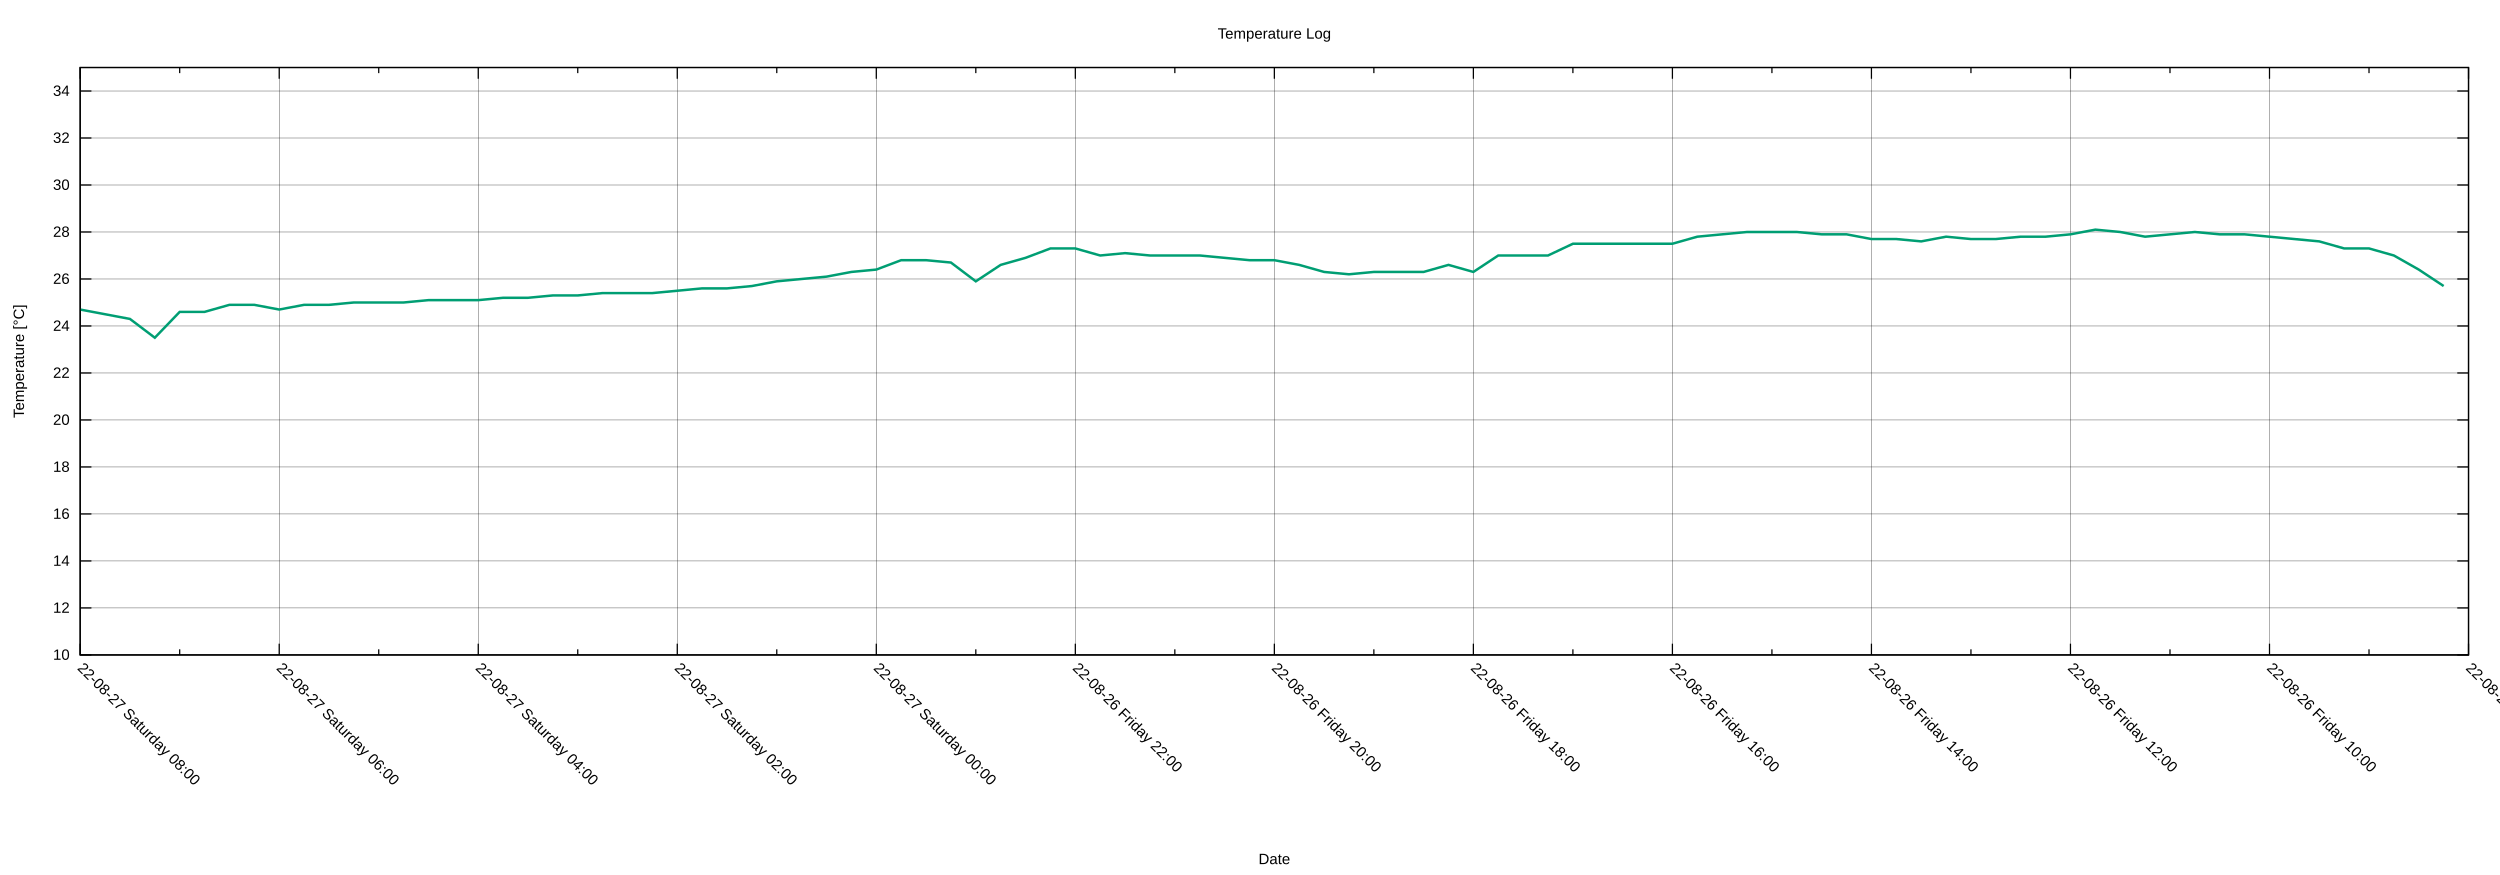
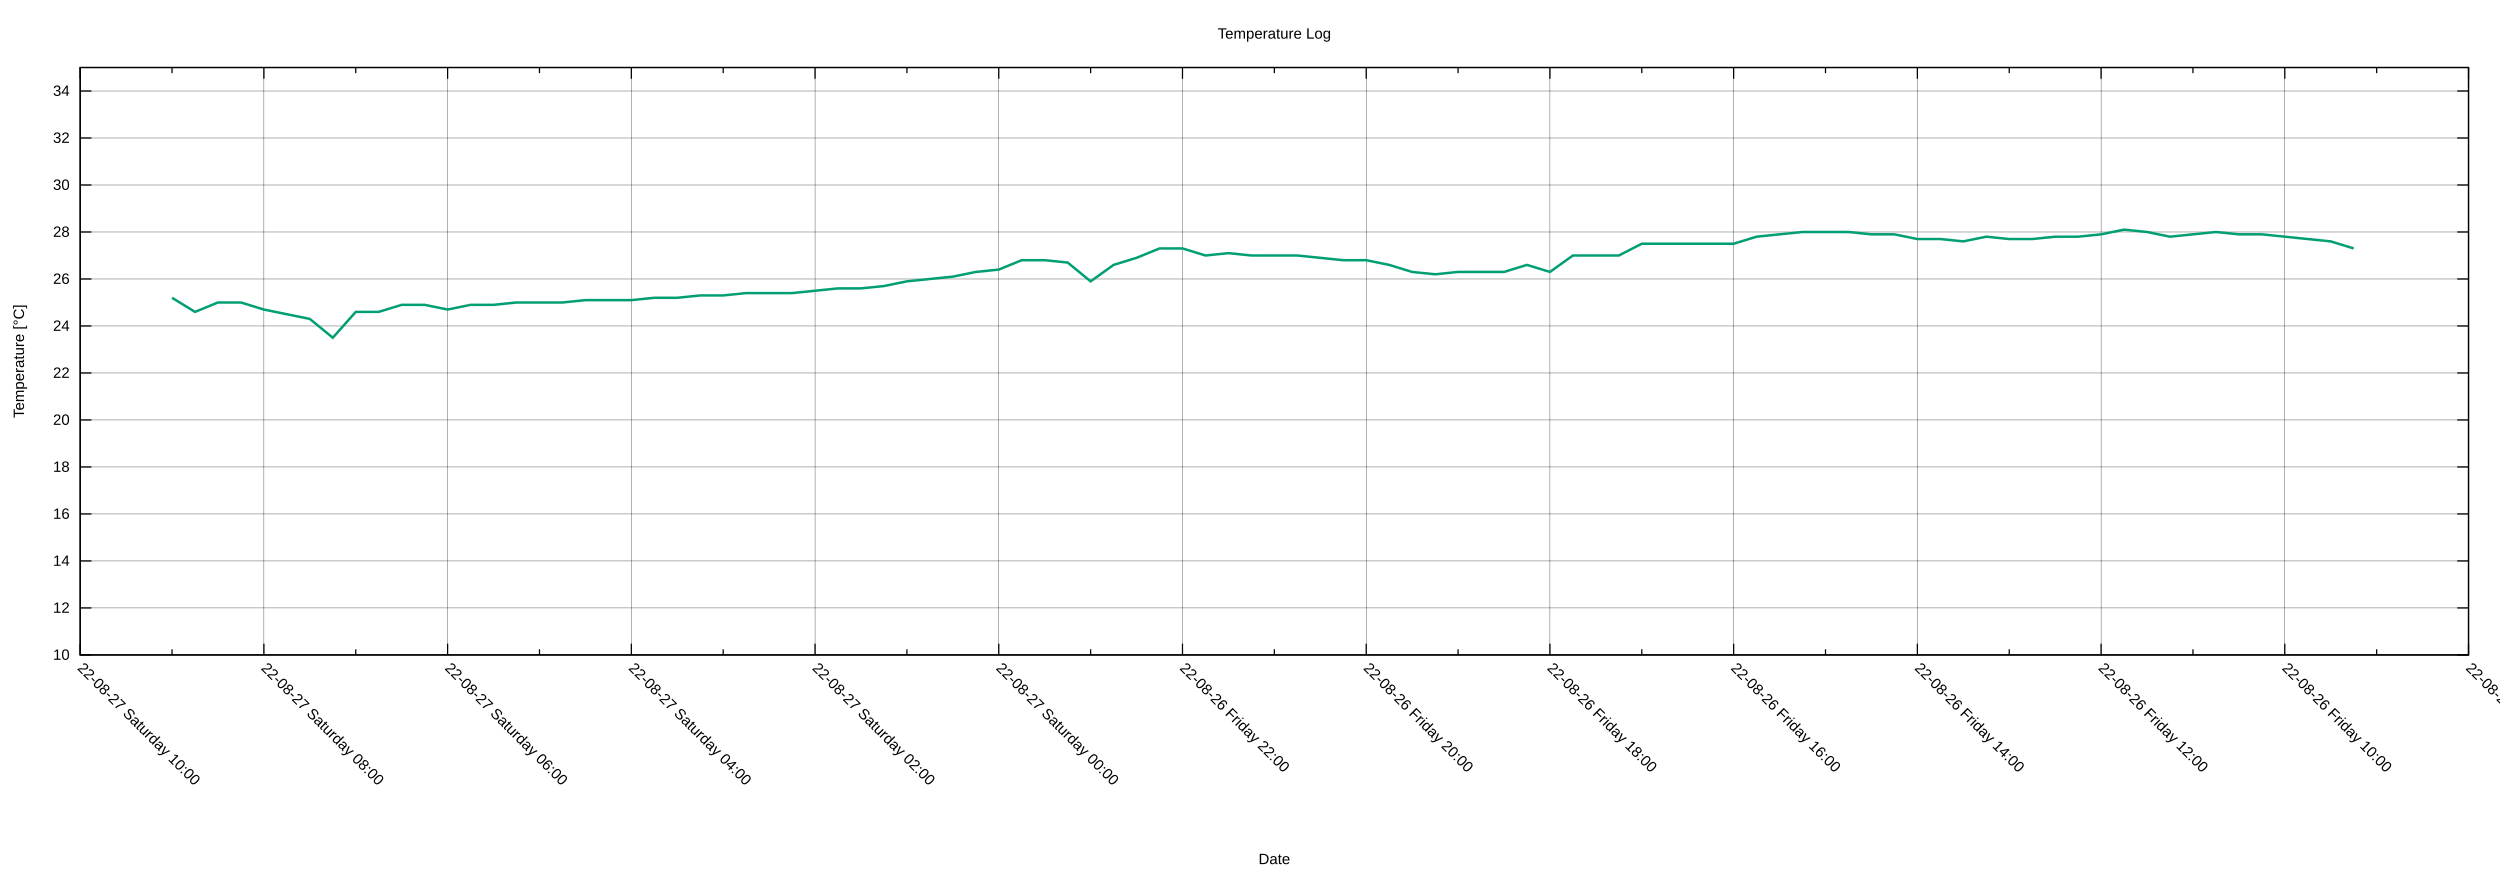
<svg xmlns="http://www.w3.org/2000/svg" xmlns:xlink="http://www.w3.org/1999/xlink" width="2000" height="700" viewBox="0 0 2000 700">
  <g id="gnuplot_canvas">
    <rect x="0" y="0" width="2000" height="700" fill="none" />
    <defs>
      <circle id="gpDot" r="0.5" stroke-width="0.5" stroke="currentColor" />
      <path id="gpPt0" stroke-width="0.222" stroke="currentColor" d="M-1,0 h2 M0,-1 v2" />
      <path id="gpPt1" stroke-width="0.222" stroke="currentColor" d="M-1,-1 L1,1 M1,-1 L-1,1" />
      <path id="gpPt2" stroke-width="0.222" stroke="currentColor" d="M-1,0 L1,0 M0,-1 L0,1 M-1,-1 L1,1 M-1,1 L1,-1" />
      <rect id="gpPt3" stroke-width="0.222" stroke="currentColor" x="-1" y="-1" width="2" height="2" />
      <rect id="gpPt4" stroke-width="0.222" stroke="currentColor" fill="currentColor" x="-1" y="-1" width="2" height="2" />
      <circle id="gpPt5" stroke-width="0.222" stroke="currentColor" cx="0" cy="0" r="1" />
      <use xlink:href="#gpPt5" id="gpPt6" fill="currentColor" stroke="none" />
      <path id="gpPt7" stroke-width="0.222" stroke="currentColor" d="M0,-1.33 L-1.33,0.67 L1.33,0.67 z" />
      <use xlink:href="#gpPt7" id="gpPt8" fill="currentColor" stroke="none" />
      <use xlink:href="#gpPt7" id="gpPt9" stroke="currentColor" transform="rotate(180)" />
      <use xlink:href="#gpPt9" id="gpPt10" fill="currentColor" stroke="none" />
      <use xlink:href="#gpPt3" id="gpPt11" stroke="currentColor" transform="rotate(45)" />
      <use xlink:href="#gpPt11" id="gpPt12" fill="currentColor" stroke="none" />
      <path id="gpPt13" stroke-width="0.222" stroke="currentColor" d="M0,1.330 L1.265,0.411 L0.782,-1.067 L-0.782,-1.076 L-1.265,0.411 z" />
      <use xlink:href="#gpPt13" id="gpPt14" fill="currentColor" stroke="none" />
      <filter id="textbox" filterUnits="objectBoundingBox" x="0" y="0" height="1" width="1">
        <feFlood flood-color="white" flood-opacity="1" result="bgnd" />
        <feComposite in="SourceGraphic" in2="bgnd" operator="atop" />
      </filter>
      <filter id="greybox" filterUnits="objectBoundingBox" x="0" y="0" height="1" width="1">
        <feFlood flood-color="lightgrey" flood-opacity="1" result="grey" />
        <feComposite in="SourceGraphic" in2="grey" operator="atop" />
      </filter>
    </defs>
    <g fill="none" color="white" stroke="currentColor" stroke-width="1.00" stroke-linecap="butt" stroke-linejoin="miter">
</g>
    <g fill="none" color="black" stroke="currentColor" stroke-width="1.00" stroke-linecap="butt" stroke-linejoin="miter">
</g>
    <g fill="none" color="black" stroke="black" stroke-width="0.25" stroke-linecap="butt" stroke-linejoin="miter">
</g>
    <g fill="none" color="black" stroke="currentColor" stroke-width="0.25" stroke-linecap="butt" stroke-linejoin="miter">
      <path stroke="black" class="gridline" d="M64.14,523.95 L1974.82,523.95  " />
    </g>
    <g fill="none" color="black" stroke="black" stroke-width="1.00" stroke-linecap="butt" stroke-linejoin="miter">
</g>
    <g fill="none" color="black" stroke="currentColor" stroke-width="1.00" stroke-linecap="butt" stroke-linejoin="miter">
      <path stroke="black" d="M64.14,523.95 L73.14,523.95 M1974.82,523.95 L1965.82,523.95  " />
      <g transform="translate(55.75,527.85)" stroke="none" fill="black" font-family="Arial" font-size="12.00" text-anchor="end">
        <text>
          <tspan font-family="Arial"> 10</tspan>
        </text>
      </g>
    </g>
    <g fill="none" color="black" stroke="currentColor" stroke-width="1.00" stroke-linecap="butt" stroke-linejoin="miter">
</g>
    <g fill="none" color="black" stroke="black" stroke-width="0.25" stroke-linecap="butt" stroke-linejoin="miter">
</g>
    <g fill="none" color="black" stroke="currentColor" stroke-width="0.25" stroke-linecap="butt" stroke-linejoin="miter">
      <path stroke="black" class="gridline" d="M64.14,486.35 L1974.82,486.35  " />
    </g>
    <g fill="none" color="black" stroke="black" stroke-width="1.00" stroke-linecap="butt" stroke-linejoin="miter">
</g>
    <g fill="none" color="black" stroke="currentColor" stroke-width="1.00" stroke-linecap="butt" stroke-linejoin="miter">
      <path stroke="black" d="M64.14,486.35 L73.14,486.35 M1974.82,486.35 L1965.82,486.35  " />
      <g transform="translate(55.75,490.25)" stroke="none" fill="black" font-family="Arial" font-size="12.00" text-anchor="end">
        <text>
          <tspan font-family="Arial"> 12</tspan>
        </text>
      </g>
    </g>
    <g fill="none" color="black" stroke="currentColor" stroke-width="1.00" stroke-linecap="butt" stroke-linejoin="miter">
</g>
    <g fill="none" color="black" stroke="black" stroke-width="0.25" stroke-linecap="butt" stroke-linejoin="miter">
</g>
    <g fill="none" color="black" stroke="currentColor" stroke-width="0.25" stroke-linecap="butt" stroke-linejoin="miter">
      <path stroke="black" class="gridline" d="M64.14,448.76 L1974.82,448.76  " />
    </g>
    <g fill="none" color="black" stroke="black" stroke-width="1.00" stroke-linecap="butt" stroke-linejoin="miter">
</g>
    <g fill="none" color="black" stroke="currentColor" stroke-width="1.00" stroke-linecap="butt" stroke-linejoin="miter">
      <path stroke="black" d="M64.14,448.76 L73.14,448.76 M1974.82,448.76 L1965.82,448.76  " />
      <g transform="translate(55.75,452.66)" stroke="none" fill="black" font-family="Arial" font-size="12.00" text-anchor="end">
        <text>
          <tspan font-family="Arial"> 14</tspan>
        </text>
      </g>
    </g>
    <g fill="none" color="black" stroke="currentColor" stroke-width="1.00" stroke-linecap="butt" stroke-linejoin="miter">
</g>
    <g fill="none" color="black" stroke="black" stroke-width="0.25" stroke-linecap="butt" stroke-linejoin="miter">
</g>
    <g fill="none" color="black" stroke="currentColor" stroke-width="0.25" stroke-linecap="butt" stroke-linejoin="miter">
      <path stroke="black" class="gridline" d="M64.14,411.16 L1974.82,411.16  " />
    </g>
    <g fill="none" color="black" stroke="black" stroke-width="1.00" stroke-linecap="butt" stroke-linejoin="miter">
</g>
    <g fill="none" color="black" stroke="currentColor" stroke-width="1.00" stroke-linecap="butt" stroke-linejoin="miter">
      <path stroke="black" d="M64.14,411.16 L73.14,411.16 M1974.82,411.16 L1965.82,411.16  " />
      <g transform="translate(55.75,415.06)" stroke="none" fill="black" font-family="Arial" font-size="12.00" text-anchor="end">
        <text>
          <tspan font-family="Arial"> 16</tspan>
        </text>
      </g>
    </g>
    <g fill="none" color="black" stroke="currentColor" stroke-width="1.00" stroke-linecap="butt" stroke-linejoin="miter">
</g>
    <g fill="none" color="black" stroke="black" stroke-width="0.25" stroke-linecap="butt" stroke-linejoin="miter">
</g>
    <g fill="none" color="black" stroke="currentColor" stroke-width="0.25" stroke-linecap="butt" stroke-linejoin="miter">
      <path stroke="black" class="gridline" d="M64.14,373.57 L1974.82,373.57  " />
    </g>
    <g fill="none" color="black" stroke="black" stroke-width="1.00" stroke-linecap="butt" stroke-linejoin="miter">
</g>
    <g fill="none" color="black" stroke="currentColor" stroke-width="1.00" stroke-linecap="butt" stroke-linejoin="miter">
      <path stroke="black" d="M64.14,373.57 L73.14,373.57 M1974.82,373.57 L1965.82,373.57  " />
      <g transform="translate(55.75,377.47)" stroke="none" fill="black" font-family="Arial" font-size="12.00" text-anchor="end">
        <text>
          <tspan font-family="Arial"> 18</tspan>
        </text>
      </g>
    </g>
    <g fill="none" color="black" stroke="currentColor" stroke-width="1.00" stroke-linecap="butt" stroke-linejoin="miter">
</g>
    <g fill="none" color="black" stroke="black" stroke-width="0.25" stroke-linecap="butt" stroke-linejoin="miter">
</g>
    <g fill="none" color="black" stroke="currentColor" stroke-width="0.25" stroke-linecap="butt" stroke-linejoin="miter">
      <path stroke="black" class="gridline" d="M64.14,335.97 L1974.82,335.97  " />
    </g>
    <g fill="none" color="black" stroke="black" stroke-width="1.00" stroke-linecap="butt" stroke-linejoin="miter">
</g>
    <g fill="none" color="black" stroke="currentColor" stroke-width="1.00" stroke-linecap="butt" stroke-linejoin="miter">
      <path stroke="black" d="M64.14,335.97 L73.14,335.97 M1974.82,335.97 L1965.82,335.97  " />
      <g transform="translate(55.75,339.87)" stroke="none" fill="black" font-family="Arial" font-size="12.00" text-anchor="end">
        <text>
          <tspan font-family="Arial"> 20</tspan>
        </text>
      </g>
    </g>
    <g fill="none" color="black" stroke="currentColor" stroke-width="1.00" stroke-linecap="butt" stroke-linejoin="miter">
</g>
    <g fill="none" color="black" stroke="black" stroke-width="0.25" stroke-linecap="butt" stroke-linejoin="miter">
</g>
    <g fill="none" color="black" stroke="currentColor" stroke-width="0.25" stroke-linecap="butt" stroke-linejoin="miter">
      <path stroke="black" class="gridline" d="M64.14,298.38 L1974.82,298.38  " />
    </g>
    <g fill="none" color="black" stroke="black" stroke-width="1.00" stroke-linecap="butt" stroke-linejoin="miter">
</g>
    <g fill="none" color="black" stroke="currentColor" stroke-width="1.00" stroke-linecap="butt" stroke-linejoin="miter">
      <path stroke="black" d="M64.14,298.38 L73.14,298.38 M1974.82,298.38 L1965.82,298.38  " />
      <g transform="translate(55.75,302.28)" stroke="none" fill="black" font-family="Arial" font-size="12.00" text-anchor="end">
        <text>
          <tspan font-family="Arial"> 22</tspan>
        </text>
      </g>
    </g>
    <g fill="none" color="black" stroke="currentColor" stroke-width="1.00" stroke-linecap="butt" stroke-linejoin="miter">
</g>
    <g fill="none" color="black" stroke="black" stroke-width="0.25" stroke-linecap="butt" stroke-linejoin="miter">
</g>
    <g fill="none" color="black" stroke="currentColor" stroke-width="0.25" stroke-linecap="butt" stroke-linejoin="miter">
      <path stroke="black" class="gridline" d="M64.14,260.78 L1974.82,260.78  " />
    </g>
    <g fill="none" color="black" stroke="black" stroke-width="1.00" stroke-linecap="butt" stroke-linejoin="miter">
</g>
    <g fill="none" color="black" stroke="currentColor" stroke-width="1.00" stroke-linecap="butt" stroke-linejoin="miter">
      <path stroke="black" d="M64.14,260.78 L73.14,260.78 M1974.82,260.78 L1965.82,260.78  " />
      <g transform="translate(55.75,264.68)" stroke="none" fill="black" font-family="Arial" font-size="12.00" text-anchor="end">
        <text>
          <tspan font-family="Arial"> 24</tspan>
        </text>
      </g>
    </g>
    <g fill="none" color="black" stroke="currentColor" stroke-width="1.00" stroke-linecap="butt" stroke-linejoin="miter">
</g>
    <g fill="none" color="black" stroke="black" stroke-width="0.25" stroke-linecap="butt" stroke-linejoin="miter">
</g>
    <g fill="none" color="black" stroke="currentColor" stroke-width="0.25" stroke-linecap="butt" stroke-linejoin="miter">
      <path stroke="black" class="gridline" d="M64.14,223.19 L1974.82,223.19  " />
    </g>
    <g fill="none" color="black" stroke="black" stroke-width="1.00" stroke-linecap="butt" stroke-linejoin="miter">
</g>
    <g fill="none" color="black" stroke="currentColor" stroke-width="1.00" stroke-linecap="butt" stroke-linejoin="miter">
      <path stroke="black" d="M64.14,223.19 L73.14,223.19 M1974.82,223.19 L1965.82,223.19  " />
      <g transform="translate(55.75,227.09)" stroke="none" fill="black" font-family="Arial" font-size="12.00" text-anchor="end">
        <text>
          <tspan font-family="Arial"> 26</tspan>
        </text>
      </g>
    </g>
    <g fill="none" color="black" stroke="currentColor" stroke-width="1.00" stroke-linecap="butt" stroke-linejoin="miter">
</g>
    <g fill="none" color="black" stroke="black" stroke-width="0.25" stroke-linecap="butt" stroke-linejoin="miter">
</g>
    <g fill="none" color="black" stroke="currentColor" stroke-width="0.25" stroke-linecap="butt" stroke-linejoin="miter">
      <path stroke="black" class="gridline" d="M64.14,185.59 L1974.82,185.59  " />
    </g>
    <g fill="none" color="black" stroke="black" stroke-width="1.00" stroke-linecap="butt" stroke-linejoin="miter">
</g>
    <g fill="none" color="black" stroke="currentColor" stroke-width="1.00" stroke-linecap="butt" stroke-linejoin="miter">
      <path stroke="black" d="M64.14,185.59 L73.14,185.59 M1974.82,185.59 L1965.82,185.59  " />
      <g transform="translate(55.75,189.49)" stroke="none" fill="black" font-family="Arial" font-size="12.00" text-anchor="end">
        <text>
          <tspan font-family="Arial"> 28</tspan>
        </text>
      </g>
    </g>
    <g fill="none" color="black" stroke="currentColor" stroke-width="1.00" stroke-linecap="butt" stroke-linejoin="miter">
</g>
    <g fill="none" color="black" stroke="black" stroke-width="0.25" stroke-linecap="butt" stroke-linejoin="miter">
</g>
    <g fill="none" color="black" stroke="currentColor" stroke-width="0.25" stroke-linecap="butt" stroke-linejoin="miter">
      <path stroke="black" class="gridline" d="M64.14,148.00 L1974.82,148.00  " />
    </g>
    <g fill="none" color="black" stroke="black" stroke-width="1.00" stroke-linecap="butt" stroke-linejoin="miter">
</g>
    <g fill="none" color="black" stroke="currentColor" stroke-width="1.00" stroke-linecap="butt" stroke-linejoin="miter">
      <path stroke="black" d="M64.14,148.00 L73.14,148.00 M1974.82,148.00 L1965.82,148.00  " />
      <g transform="translate(55.75,151.90)" stroke="none" fill="black" font-family="Arial" font-size="12.00" text-anchor="end">
        <text>
          <tspan font-family="Arial"> 30</tspan>
        </text>
      </g>
    </g>
    <g fill="none" color="black" stroke="currentColor" stroke-width="1.00" stroke-linecap="butt" stroke-linejoin="miter">
</g>
    <g fill="none" color="black" stroke="black" stroke-width="0.25" stroke-linecap="butt" stroke-linejoin="miter">
</g>
    <g fill="none" color="black" stroke="currentColor" stroke-width="0.25" stroke-linecap="butt" stroke-linejoin="miter">
      <path stroke="black" class="gridline" d="M64.14,110.40 L1974.82,110.40  " />
    </g>
    <g fill="none" color="black" stroke="black" stroke-width="1.00" stroke-linecap="butt" stroke-linejoin="miter">
</g>
    <g fill="none" color="black" stroke="currentColor" stroke-width="1.00" stroke-linecap="butt" stroke-linejoin="miter">
      <path stroke="black" d="M64.14,110.40 L73.14,110.40 M1974.82,110.40 L1965.82,110.40  " />
      <g transform="translate(55.75,114.30)" stroke="none" fill="black" font-family="Arial" font-size="12.00" text-anchor="end">
        <text>
          <tspan font-family="Arial"> 32</tspan>
        </text>
      </g>
    </g>
    <g fill="none" color="black" stroke="currentColor" stroke-width="1.00" stroke-linecap="butt" stroke-linejoin="miter">
</g>
    <g fill="none" color="black" stroke="black" stroke-width="0.25" stroke-linecap="butt" stroke-linejoin="miter">
</g>
    <g fill="none" color="black" stroke="currentColor" stroke-width="0.25" stroke-linecap="butt" stroke-linejoin="miter">
      <path stroke="black" class="gridline" d="M64.14,72.81 L1974.82,72.81  " />
    </g>
    <g fill="none" color="black" stroke="black" stroke-width="1.00" stroke-linecap="butt" stroke-linejoin="miter">
</g>
    <g fill="none" color="black" stroke="currentColor" stroke-width="1.00" stroke-linecap="butt" stroke-linejoin="miter">
      <path stroke="black" d="M64.14,72.81 L73.14,72.81 M1974.82,72.81 L1965.82,72.81  " />
      <g transform="translate(55.75,76.71)" stroke="none" fill="black" font-family="Arial" font-size="12.00" text-anchor="end">
        <text>
          <tspan font-family="Arial"> 34</tspan>
        </text>
      </g>
    </g>
    <g fill="none" color="black" stroke="currentColor" stroke-width="1.00" stroke-linecap="butt" stroke-linejoin="miter">
</g>
    <g fill="none" color="black" stroke="black" stroke-width="0.25" stroke-linecap="butt" stroke-linejoin="miter">
</g>
    <g fill="none" color="black" stroke="currentColor" stroke-width="0.25" stroke-linecap="butt" stroke-linejoin="miter">
      <path stroke="black" class="gridline" d="M1974.82,523.95 L1974.82,54.01  " />
    </g>
    <g fill="none" color="black" stroke="black" stroke-width="1.00" stroke-linecap="butt" stroke-linejoin="miter">
</g>
    <g fill="none" color="black" stroke="currentColor" stroke-width="1.00" stroke-linecap="butt" stroke-linejoin="miter">
      <path stroke="black" d="M1974.82,523.95 L1974.82,514.95 M1974.82,54.01 L1974.82,63.01  " />
      <g transform="translate(1972.06,535.10) rotate(45)" stroke="none" fill="black" font-family="Arial" font-size="12.00" text-anchor="start">
        <text>
          <tspan font-family="Arial">22-08-26 Friday 08:00</tspan>
        </text>
      </g>
    </g>
    <g fill="none" color="black" stroke="currentColor" stroke-width="1.00" stroke-linecap="butt" stroke-linejoin="miter">
-       <path stroke="black" d="M1895.21,523.95 L1895.21,519.45 M1895.21,54.01 L1895.21,58.51  " />
-     </g>
-     <g fill="none" color="black" stroke="black" stroke-width="0.25" stroke-linecap="butt" stroke-linejoin="miter">
- </g>
-     <g fill="none" color="black" stroke="currentColor" stroke-width="0.25" stroke-linecap="butt" stroke-linejoin="miter">
-       <path stroke="black" class="gridline" d="M1815.60,523.95 L1815.60,54.01  " />
-     </g>
-     <g fill="none" color="black" stroke="black" stroke-width="1.00" stroke-linecap="butt" stroke-linejoin="miter">
- </g>
-     <g fill="none" color="black" stroke="currentColor" stroke-width="1.00" stroke-linecap="butt" stroke-linejoin="miter">
-       <path stroke="black" d="M1815.60,523.95 L1815.60,514.95 M1815.60,54.01 L1815.60,63.01  " />
-       <g transform="translate(1812.84,535.10) rotate(45)" stroke="none" fill="black" font-family="Arial" font-size="12.00" text-anchor="start">
+       <path stroke="black" d="M1901.33,523.95 L1901.33,519.45 M1901.33,54.01 L1901.33,58.51  " />
+     </g>
+     <g fill="none" color="black" stroke="black" stroke-width="0.25" stroke-linecap="butt" stroke-linejoin="miter">
+ </g>
+     <g fill="none" color="black" stroke="currentColor" stroke-width="0.25" stroke-linecap="butt" stroke-linejoin="miter">
+       <path stroke="black" class="gridline" d="M1827.84,523.95 L1827.84,54.01  " />
+     </g>
+     <g fill="none" color="black" stroke="black" stroke-width="1.00" stroke-linecap="butt" stroke-linejoin="miter">
+ </g>
+     <g fill="none" color="black" stroke="currentColor" stroke-width="1.00" stroke-linecap="butt" stroke-linejoin="miter">
+       <path stroke="black" d="M1827.84,523.95 L1827.84,514.95 M1827.84,54.01 L1827.84,63.01  " />
+       <g transform="translate(1825.08,535.10) rotate(45)" stroke="none" fill="black" font-family="Arial" font-size="12.00" text-anchor="start">
        <text>
          <tspan font-family="Arial">22-08-26 Friday 10:00</tspan>
        </text>
      </g>
    </g>
    <g fill="none" color="black" stroke="currentColor" stroke-width="1.00" stroke-linecap="butt" stroke-linejoin="miter">
-       <path stroke="black" d="M1735.99,523.95 L1735.99,519.45 M1735.99,54.01 L1735.99,58.51  " />
-     </g>
-     <g fill="none" color="black" stroke="black" stroke-width="0.25" stroke-linecap="butt" stroke-linejoin="miter">
- </g>
-     <g fill="none" color="black" stroke="currentColor" stroke-width="0.25" stroke-linecap="butt" stroke-linejoin="miter">
-       <path stroke="black" class="gridline" d="M1656.37,523.95 L1656.37,54.01  " />
-     </g>
-     <g fill="none" color="black" stroke="black" stroke-width="1.00" stroke-linecap="butt" stroke-linejoin="miter">
- </g>
-     <g fill="none" color="black" stroke="currentColor" stroke-width="1.00" stroke-linecap="butt" stroke-linejoin="miter">
-       <path stroke="black" d="M1656.37,523.95 L1656.37,514.95 M1656.37,54.01 L1656.37,63.01  " />
-       <g transform="translate(1653.61,535.10) rotate(45)" stroke="none" fill="black" font-family="Arial" font-size="12.00" text-anchor="start">
+       <path stroke="black" d="M1754.36,523.95 L1754.36,519.45 M1754.36,54.01 L1754.36,58.51  " />
+     </g>
+     <g fill="none" color="black" stroke="black" stroke-width="0.25" stroke-linecap="butt" stroke-linejoin="miter">
+ </g>
+     <g fill="none" color="black" stroke="currentColor" stroke-width="0.25" stroke-linecap="butt" stroke-linejoin="miter">
+       <path stroke="black" class="gridline" d="M1680.87,523.95 L1680.87,54.01  " />
+     </g>
+     <g fill="none" color="black" stroke="black" stroke-width="1.00" stroke-linecap="butt" stroke-linejoin="miter">
+ </g>
+     <g fill="none" color="black" stroke="currentColor" stroke-width="1.00" stroke-linecap="butt" stroke-linejoin="miter">
+       <path stroke="black" d="M1680.87,523.95 L1680.87,514.95 M1680.87,54.01 L1680.87,63.01  " />
+       <g transform="translate(1678.11,535.10) rotate(45)" stroke="none" fill="black" font-family="Arial" font-size="12.00" text-anchor="start">
        <text>
          <tspan font-family="Arial">22-08-26 Friday 12:00</tspan>
        </text>
      </g>
    </g>
    <g fill="none" color="black" stroke="currentColor" stroke-width="1.00" stroke-linecap="butt" stroke-linejoin="miter">
-       <path stroke="black" d="M1576.76,523.95 L1576.76,519.45 M1576.76,54.01 L1576.76,58.51  " />
-     </g>
-     <g fill="none" color="black" stroke="black" stroke-width="0.25" stroke-linecap="butt" stroke-linejoin="miter">
- </g>
-     <g fill="none" color="black" stroke="currentColor" stroke-width="0.25" stroke-linecap="butt" stroke-linejoin="miter">
-       <path stroke="black" class="gridline" d="M1497.15,523.95 L1497.15,54.01  " />
-     </g>
-     <g fill="none" color="black" stroke="black" stroke-width="1.00" stroke-linecap="butt" stroke-linejoin="miter">
- </g>
-     <g fill="none" color="black" stroke="currentColor" stroke-width="1.00" stroke-linecap="butt" stroke-linejoin="miter">
-       <path stroke="black" d="M1497.15,523.95 L1497.15,514.95 M1497.15,54.01 L1497.15,63.01  " />
-       <g transform="translate(1494.39,535.10) rotate(45)" stroke="none" fill="black" font-family="Arial" font-size="12.00" text-anchor="start">
+       <path stroke="black" d="M1607.38,523.95 L1607.38,519.45 M1607.38,54.01 L1607.38,58.51  " />
+     </g>
+     <g fill="none" color="black" stroke="black" stroke-width="0.25" stroke-linecap="butt" stroke-linejoin="miter">
+ </g>
+     <g fill="none" color="black" stroke="currentColor" stroke-width="0.25" stroke-linecap="butt" stroke-linejoin="miter">
+       <path stroke="black" class="gridline" d="M1533.89,523.95 L1533.89,54.01  " />
+     </g>
+     <g fill="none" color="black" stroke="black" stroke-width="1.00" stroke-linecap="butt" stroke-linejoin="miter">
+ </g>
+     <g fill="none" color="black" stroke="currentColor" stroke-width="1.00" stroke-linecap="butt" stroke-linejoin="miter">
+       <path stroke="black" d="M1533.89,523.95 L1533.89,514.95 M1533.89,54.01 L1533.89,63.01  " />
+       <g transform="translate(1531.13,535.10) rotate(45)" stroke="none" fill="black" font-family="Arial" font-size="12.00" text-anchor="start">
        <text>
          <tspan font-family="Arial">22-08-26 Friday 14:00</tspan>
        </text>
      </g>
    </g>
    <g fill="none" color="black" stroke="currentColor" stroke-width="1.00" stroke-linecap="butt" stroke-linejoin="miter">
-       <path stroke="black" d="M1417.54,523.95 L1417.54,519.45 M1417.54,54.01 L1417.54,58.51  " />
-     </g>
-     <g fill="none" color="black" stroke="black" stroke-width="0.25" stroke-linecap="butt" stroke-linejoin="miter">
- </g>
-     <g fill="none" color="black" stroke="currentColor" stroke-width="0.25" stroke-linecap="butt" stroke-linejoin="miter">
-       <path stroke="black" class="gridline" d="M1337.93,523.95 L1337.93,54.01  " />
-     </g>
-     <g fill="none" color="black" stroke="black" stroke-width="1.00" stroke-linecap="butt" stroke-linejoin="miter">
- </g>
-     <g fill="none" color="black" stroke="currentColor" stroke-width="1.00" stroke-linecap="butt" stroke-linejoin="miter">
-       <path stroke="black" d="M1337.93,523.95 L1337.93,514.95 M1337.93,54.01 L1337.93,63.01  " />
-       <g transform="translate(1335.17,535.10) rotate(45)" stroke="none" fill="black" font-family="Arial" font-size="12.00" text-anchor="start">
+       <path stroke="black" d="M1460.41,523.95 L1460.41,519.45 M1460.41,54.01 L1460.41,58.51  " />
+     </g>
+     <g fill="none" color="black" stroke="black" stroke-width="0.25" stroke-linecap="butt" stroke-linejoin="miter">
+ </g>
+     <g fill="none" color="black" stroke="currentColor" stroke-width="0.25" stroke-linecap="butt" stroke-linejoin="miter">
+       <path stroke="black" class="gridline" d="M1386.92,523.95 L1386.92,54.01  " />
+     </g>
+     <g fill="none" color="black" stroke="black" stroke-width="1.00" stroke-linecap="butt" stroke-linejoin="miter">
+ </g>
+     <g fill="none" color="black" stroke="currentColor" stroke-width="1.00" stroke-linecap="butt" stroke-linejoin="miter">
+       <path stroke="black" d="M1386.92,523.95 L1386.92,514.95 M1386.92,54.01 L1386.92,63.01  " />
+       <g transform="translate(1384.16,535.10) rotate(45)" stroke="none" fill="black" font-family="Arial" font-size="12.00" text-anchor="start">
        <text>
          <tspan font-family="Arial">22-08-26 Friday 16:00</tspan>
        </text>
      </g>
    </g>
    <g fill="none" color="black" stroke="currentColor" stroke-width="1.00" stroke-linecap="butt" stroke-linejoin="miter">
-       <path stroke="black" d="M1258.32,523.95 L1258.32,519.45 M1258.32,54.01 L1258.32,58.51  " />
-     </g>
-     <g fill="none" color="black" stroke="black" stroke-width="0.25" stroke-linecap="butt" stroke-linejoin="miter">
- </g>
-     <g fill="none" color="black" stroke="currentColor" stroke-width="0.25" stroke-linecap="butt" stroke-linejoin="miter">
-       <path stroke="black" class="gridline" d="M1178.70,523.95 L1178.70,54.01  " />
-     </g>
-     <g fill="none" color="black" stroke="black" stroke-width="1.00" stroke-linecap="butt" stroke-linejoin="miter">
- </g>
-     <g fill="none" color="black" stroke="currentColor" stroke-width="1.00" stroke-linecap="butt" stroke-linejoin="miter">
-       <path stroke="black" d="M1178.70,523.95 L1178.70,514.95 M1178.70,54.01 L1178.70,63.01  " />
-       <g transform="translate(1175.94,535.10) rotate(45)" stroke="none" fill="black" font-family="Arial" font-size="12.00" text-anchor="start">
+       <path stroke="black" d="M1313.43,523.95 L1313.43,519.45 M1313.43,54.01 L1313.43,58.51  " />
+     </g>
+     <g fill="none" color="black" stroke="black" stroke-width="0.25" stroke-linecap="butt" stroke-linejoin="miter">
+ </g>
+     <g fill="none" color="black" stroke="currentColor" stroke-width="0.25" stroke-linecap="butt" stroke-linejoin="miter">
+       <path stroke="black" class="gridline" d="M1239.94,523.95 L1239.94,54.01  " />
+     </g>
+     <g fill="none" color="black" stroke="black" stroke-width="1.00" stroke-linecap="butt" stroke-linejoin="miter">
+ </g>
+     <g fill="none" color="black" stroke="currentColor" stroke-width="1.00" stroke-linecap="butt" stroke-linejoin="miter">
+       <path stroke="black" d="M1239.94,523.95 L1239.94,514.95 M1239.94,54.01 L1239.94,63.01  " />
+       <g transform="translate(1237.18,535.10) rotate(45)" stroke="none" fill="black" font-family="Arial" font-size="12.00" text-anchor="start">
        <text>
          <tspan font-family="Arial">22-08-26 Friday 18:00</tspan>
        </text>
      </g>
    </g>
    <g fill="none" color="black" stroke="currentColor" stroke-width="1.00" stroke-linecap="butt" stroke-linejoin="miter">
-       <path stroke="black" d="M1099.09,523.95 L1099.09,519.45 M1099.09,54.01 L1099.09,58.51  " />
-     </g>
-     <g fill="none" color="black" stroke="black" stroke-width="0.25" stroke-linecap="butt" stroke-linejoin="miter">
- </g>
-     <g fill="none" color="black" stroke="currentColor" stroke-width="0.25" stroke-linecap="butt" stroke-linejoin="miter">
-       <path stroke="black" class="gridline" d="M1019.48,523.95 L1019.48,54.01  " />
-     </g>
-     <g fill="none" color="black" stroke="black" stroke-width="1.00" stroke-linecap="butt" stroke-linejoin="miter">
- </g>
-     <g fill="none" color="black" stroke="currentColor" stroke-width="1.00" stroke-linecap="butt" stroke-linejoin="miter">
-       <path stroke="black" d="M1019.48,523.95 L1019.48,514.95 M1019.48,54.01 L1019.48,63.01  " />
-       <g transform="translate(1016.72,535.10) rotate(45)" stroke="none" fill="black" font-family="Arial" font-size="12.00" text-anchor="start">
+       <path stroke="black" d="M1166.46,523.95 L1166.46,519.45 M1166.46,54.01 L1166.46,58.51  " />
+     </g>
+     <g fill="none" color="black" stroke="black" stroke-width="0.25" stroke-linecap="butt" stroke-linejoin="miter">
+ </g>
+     <g fill="none" color="black" stroke="currentColor" stroke-width="0.25" stroke-linecap="butt" stroke-linejoin="miter">
+       <path stroke="black" class="gridline" d="M1092.97,523.95 L1092.97,54.01  " />
+     </g>
+     <g fill="none" color="black" stroke="black" stroke-width="1.00" stroke-linecap="butt" stroke-linejoin="miter">
+ </g>
+     <g fill="none" color="black" stroke="currentColor" stroke-width="1.00" stroke-linecap="butt" stroke-linejoin="miter">
+       <path stroke="black" d="M1092.97,523.95 L1092.97,514.95 M1092.97,54.01 L1092.97,63.01  " />
+       <g transform="translate(1090.21,535.10) rotate(45)" stroke="none" fill="black" font-family="Arial" font-size="12.00" text-anchor="start">
        <text>
          <tspan font-family="Arial">22-08-26 Friday 20:00</tspan>
        </text>
      </g>
    </g>
    <g fill="none" color="black" stroke="currentColor" stroke-width="1.00" stroke-linecap="butt" stroke-linejoin="miter">
-       <path stroke="black" d="M939.87,523.95 L939.87,519.45 M939.87,54.01 L939.87,58.51  " />
-     </g>
-     <g fill="none" color="black" stroke="black" stroke-width="0.25" stroke-linecap="butt" stroke-linejoin="miter">
- </g>
-     <g fill="none" color="black" stroke="currentColor" stroke-width="0.25" stroke-linecap="butt" stroke-linejoin="miter">
-       <path stroke="black" class="gridline" d="M860.26,523.95 L860.26,54.01  " />
-     </g>
-     <g fill="none" color="black" stroke="black" stroke-width="1.00" stroke-linecap="butt" stroke-linejoin="miter">
- </g>
-     <g fill="none" color="black" stroke="currentColor" stroke-width="1.00" stroke-linecap="butt" stroke-linejoin="miter">
-       <path stroke="black" d="M860.26,523.95 L860.26,514.95 M860.26,54.01 L860.26,63.01  " />
-       <g transform="translate(857.50,535.10) rotate(45)" stroke="none" fill="black" font-family="Arial" font-size="12.00" text-anchor="start">
+       <path stroke="black" d="M1019.48,523.95 L1019.48,519.45 M1019.48,54.01 L1019.48,58.51  " />
+     </g>
+     <g fill="none" color="black" stroke="black" stroke-width="0.25" stroke-linecap="butt" stroke-linejoin="miter">
+ </g>
+     <g fill="none" color="black" stroke="currentColor" stroke-width="0.25" stroke-linecap="butt" stroke-linejoin="miter">
+       <path stroke="black" class="gridline" d="M945.99,523.95 L945.99,54.01  " />
+     </g>
+     <g fill="none" color="black" stroke="black" stroke-width="1.00" stroke-linecap="butt" stroke-linejoin="miter">
+ </g>
+     <g fill="none" color="black" stroke="currentColor" stroke-width="1.00" stroke-linecap="butt" stroke-linejoin="miter">
+       <path stroke="black" d="M945.99,523.95 L945.99,514.95 M945.99,54.01 L945.99,63.01  " />
+       <g transform="translate(943.23,535.10) rotate(45)" stroke="none" fill="black" font-family="Arial" font-size="12.00" text-anchor="start">
        <text>
          <tspan font-family="Arial">22-08-26 Friday 22:00</tspan>
        </text>
      </g>
    </g>
    <g fill="none" color="black" stroke="currentColor" stroke-width="1.00" stroke-linecap="butt" stroke-linejoin="miter">
-       <path stroke="black" d="M780.65,523.95 L780.65,519.45 M780.65,54.01 L780.65,58.51  " />
-     </g>
-     <g fill="none" color="black" stroke="black" stroke-width="0.25" stroke-linecap="butt" stroke-linejoin="miter">
- </g>
-     <g fill="none" color="black" stroke="currentColor" stroke-width="0.25" stroke-linecap="butt" stroke-linejoin="miter">
-       <path stroke="black" class="gridline" d="M701.03,523.95 L701.03,54.01  " />
-     </g>
-     <g fill="none" color="black" stroke="black" stroke-width="1.00" stroke-linecap="butt" stroke-linejoin="miter">
- </g>
-     <g fill="none" color="black" stroke="currentColor" stroke-width="1.00" stroke-linecap="butt" stroke-linejoin="miter">
-       <path stroke="black" d="M701.03,523.95 L701.03,514.95 M701.03,54.01 L701.03,63.01  " />
-       <g transform="translate(698.27,535.10) rotate(45)" stroke="none" fill="black" font-family="Arial" font-size="12.00" text-anchor="start">
+       <path stroke="black" d="M872.50,523.95 L872.50,519.45 M872.50,54.01 L872.50,58.51  " />
+     </g>
+     <g fill="none" color="black" stroke="black" stroke-width="0.25" stroke-linecap="butt" stroke-linejoin="miter">
+ </g>
+     <g fill="none" color="black" stroke="currentColor" stroke-width="0.25" stroke-linecap="butt" stroke-linejoin="miter">
+       <path stroke="black" class="gridline" d="M799.02,523.95 L799.02,54.01  " />
+     </g>
+     <g fill="none" color="black" stroke="black" stroke-width="1.00" stroke-linecap="butt" stroke-linejoin="miter">
+ </g>
+     <g fill="none" color="black" stroke="currentColor" stroke-width="1.00" stroke-linecap="butt" stroke-linejoin="miter">
+       <path stroke="black" d="M799.02,523.95 L799.02,514.95 M799.02,54.01 L799.02,63.01  " />
+       <g transform="translate(796.26,535.10) rotate(45)" stroke="none" fill="black" font-family="Arial" font-size="12.00" text-anchor="start">
        <text>
          <tspan font-family="Arial">22-08-27 Saturday 00:00</tspan>
        </text>
      </g>
    </g>
    <g fill="none" color="black" stroke="currentColor" stroke-width="1.00" stroke-linecap="butt" stroke-linejoin="miter">
-       <path stroke="black" d="M621.42,523.95 L621.42,519.45 M621.42,54.01 L621.42,58.51  " />
-     </g>
-     <g fill="none" color="black" stroke="black" stroke-width="0.25" stroke-linecap="butt" stroke-linejoin="miter">
- </g>
-     <g fill="none" color="black" stroke="currentColor" stroke-width="0.25" stroke-linecap="butt" stroke-linejoin="miter">
-       <path stroke="black" class="gridline" d="M541.81,523.95 L541.81,54.01  " />
-     </g>
-     <g fill="none" color="black" stroke="black" stroke-width="1.00" stroke-linecap="butt" stroke-linejoin="miter">
- </g>
-     <g fill="none" color="black" stroke="currentColor" stroke-width="1.00" stroke-linecap="butt" stroke-linejoin="miter">
-       <path stroke="black" d="M541.81,523.95 L541.81,514.95 M541.81,54.01 L541.81,63.01  " />
-       <g transform="translate(539.05,535.10) rotate(45)" stroke="none" fill="black" font-family="Arial" font-size="12.00" text-anchor="start">
+       <path stroke="black" d="M725.53,523.95 L725.53,519.45 M725.53,54.01 L725.53,58.51  " />
+     </g>
+     <g fill="none" color="black" stroke="black" stroke-width="0.25" stroke-linecap="butt" stroke-linejoin="miter">
+ </g>
+     <g fill="none" color="black" stroke="currentColor" stroke-width="0.25" stroke-linecap="butt" stroke-linejoin="miter">
+       <path stroke="black" class="gridline" d="M652.04,523.95 L652.04,54.01  " />
+     </g>
+     <g fill="none" color="black" stroke="black" stroke-width="1.00" stroke-linecap="butt" stroke-linejoin="miter">
+ </g>
+     <g fill="none" color="black" stroke="currentColor" stroke-width="1.00" stroke-linecap="butt" stroke-linejoin="miter">
+       <path stroke="black" d="M652.04,523.95 L652.04,514.95 M652.04,54.01 L652.04,63.01  " />
+       <g transform="translate(649.28,535.10) rotate(45)" stroke="none" fill="black" font-family="Arial" font-size="12.00" text-anchor="start">
        <text>
          <tspan font-family="Arial">22-08-27 Saturday 02:00</tspan>
        </text>
      </g>
    </g>
    <g fill="none" color="black" stroke="currentColor" stroke-width="1.00" stroke-linecap="butt" stroke-linejoin="miter">
-       <path stroke="black" d="M462.20,523.95 L462.20,519.45 M462.20,54.01 L462.20,58.51  " />
-     </g>
-     <g fill="none" color="black" stroke="black" stroke-width="0.25" stroke-linecap="butt" stroke-linejoin="miter">
- </g>
-     <g fill="none" color="black" stroke="currentColor" stroke-width="0.25" stroke-linecap="butt" stroke-linejoin="miter">
-       <path stroke="black" class="gridline" d="M382.59,523.95 L382.59,54.01  " />
-     </g>
-     <g fill="none" color="black" stroke="black" stroke-width="1.00" stroke-linecap="butt" stroke-linejoin="miter">
- </g>
-     <g fill="none" color="black" stroke="currentColor" stroke-width="1.00" stroke-linecap="butt" stroke-linejoin="miter">
-       <path stroke="black" d="M382.59,523.95 L382.59,514.95 M382.59,54.01 L382.59,63.01  " />
-       <g transform="translate(379.83,535.10) rotate(45)" stroke="none" fill="black" font-family="Arial" font-size="12.00" text-anchor="start">
+       <path stroke="black" d="M578.55,523.95 L578.55,519.45 M578.55,54.01 L578.55,58.51  " />
+     </g>
+     <g fill="none" color="black" stroke="black" stroke-width="0.25" stroke-linecap="butt" stroke-linejoin="miter">
+ </g>
+     <g fill="none" color="black" stroke="currentColor" stroke-width="0.25" stroke-linecap="butt" stroke-linejoin="miter">
+       <path stroke="black" class="gridline" d="M505.07,523.95 L505.07,54.01  " />
+     </g>
+     <g fill="none" color="black" stroke="black" stroke-width="1.00" stroke-linecap="butt" stroke-linejoin="miter">
+ </g>
+     <g fill="none" color="black" stroke="currentColor" stroke-width="1.00" stroke-linecap="butt" stroke-linejoin="miter">
+       <path stroke="black" d="M505.07,523.95 L505.07,514.95 M505.07,54.01 L505.07,63.01  " />
+       <g transform="translate(502.31,535.10) rotate(45)" stroke="none" fill="black" font-family="Arial" font-size="12.00" text-anchor="start">
        <text>
          <tspan font-family="Arial">22-08-27 Saturday 04:00</tspan>
        </text>
      </g>
    </g>
    <g fill="none" color="black" stroke="currentColor" stroke-width="1.00" stroke-linecap="butt" stroke-linejoin="miter">
-       <path stroke="black" d="M302.98,523.95 L302.98,519.45 M302.98,54.01 L302.98,58.51  " />
-     </g>
-     <g fill="none" color="black" stroke="black" stroke-width="0.25" stroke-linecap="butt" stroke-linejoin="miter">
- </g>
-     <g fill="none" color="black" stroke="currentColor" stroke-width="0.25" stroke-linecap="butt" stroke-linejoin="miter">
-       <path stroke="black" class="gridline" d="M223.36,523.95 L223.36,54.01  " />
-     </g>
-     <g fill="none" color="black" stroke="black" stroke-width="1.00" stroke-linecap="butt" stroke-linejoin="miter">
- </g>
-     <g fill="none" color="black" stroke="currentColor" stroke-width="1.00" stroke-linecap="butt" stroke-linejoin="miter">
-       <path stroke="black" d="M223.36,523.95 L223.36,514.95 M223.36,54.01 L223.36,63.01  " />
-       <g transform="translate(220.60,535.10) rotate(45)" stroke="none" fill="black" font-family="Arial" font-size="12.00" text-anchor="start">
+       <path stroke="black" d="M431.58,523.95 L431.58,519.45 M431.58,54.01 L431.58,58.51  " />
+     </g>
+     <g fill="none" color="black" stroke="black" stroke-width="0.25" stroke-linecap="butt" stroke-linejoin="miter">
+ </g>
+     <g fill="none" color="black" stroke="currentColor" stroke-width="0.25" stroke-linecap="butt" stroke-linejoin="miter">
+       <path stroke="black" class="gridline" d="M358.09,523.95 L358.09,54.01  " />
+     </g>
+     <g fill="none" color="black" stroke="black" stroke-width="1.00" stroke-linecap="butt" stroke-linejoin="miter">
+ </g>
+     <g fill="none" color="black" stroke="currentColor" stroke-width="1.00" stroke-linecap="butt" stroke-linejoin="miter">
+       <path stroke="black" d="M358.09,523.95 L358.09,514.95 M358.09,54.01 L358.09,63.01  " />
+       <g transform="translate(355.33,535.10) rotate(45)" stroke="none" fill="black" font-family="Arial" font-size="12.00" text-anchor="start">
        <text>
          <tspan font-family="Arial">22-08-27 Saturday 06:00</tspan>
        </text>
      </g>
    </g>
    <g fill="none" color="black" stroke="currentColor" stroke-width="1.00" stroke-linecap="butt" stroke-linejoin="miter">
-       <path stroke="black" d="M143.75,523.95 L143.75,519.45 M143.75,54.01 L143.75,58.51  " />
+       <path stroke="black" d="M284.60,523.95 L284.60,519.45 M284.60,54.01 L284.60,58.51  " />
+     </g>
+     <g fill="none" color="black" stroke="black" stroke-width="0.25" stroke-linecap="butt" stroke-linejoin="miter">
+ </g>
+     <g fill="none" color="black" stroke="currentColor" stroke-width="0.25" stroke-linecap="butt" stroke-linejoin="miter">
+       <path stroke="black" class="gridline" d="M211.12,523.95 L211.12,54.01  " />
+     </g>
+     <g fill="none" color="black" stroke="black" stroke-width="1.00" stroke-linecap="butt" stroke-linejoin="miter">
+ </g>
+     <g fill="none" color="black" stroke="currentColor" stroke-width="1.00" stroke-linecap="butt" stroke-linejoin="miter">
+       <path stroke="black" d="M211.12,523.95 L211.12,514.95 M211.12,54.01 L211.12,63.01  " />
+       <g transform="translate(208.36,535.10) rotate(45)" stroke="none" fill="black" font-family="Arial" font-size="12.00" text-anchor="start">
+         <text>
+           <tspan font-family="Arial">22-08-27 Saturday 08:00</tspan>
+         </text>
+       </g>
+     </g>
+     <g fill="none" color="black" stroke="currentColor" stroke-width="1.00" stroke-linecap="butt" stroke-linejoin="miter">
+       <path stroke="black" d="M137.63,523.95 L137.63,519.45 M137.63,54.01 L137.63,58.51  " />
    </g>
    <g fill="none" color="black" stroke="black" stroke-width="0.25" stroke-linecap="butt" stroke-linejoin="miter">
</g>
    <g fill="none" color="black" stroke="currentColor" stroke-width="0.25" stroke-linecap="butt" stroke-linejoin="miter">
      <path stroke="black" class="gridline" d="M64.14,523.95 L64.14,54.01  " />
    </g>
    <g fill="none" color="black" stroke="black" stroke-width="1.00" stroke-linecap="butt" stroke-linejoin="miter">
</g>
    <g fill="none" color="black" stroke="currentColor" stroke-width="1.00" stroke-linecap="butt" stroke-linejoin="miter">
      <path stroke="black" d="M64.14,523.95 L64.14,514.95 M64.14,54.01 L64.14,63.01  " />
      <g transform="translate(61.38,535.10) rotate(45)" stroke="none" fill="black" font-family="Arial" font-size="12.00" text-anchor="start">
        <text>
-           <tspan font-family="Arial">22-08-27 Saturday 08:00</tspan>
+           <tspan font-family="Arial">22-08-27 Saturday 10:00</tspan>
        </text>
      </g>
    </g>
    <g fill="none" color="black" stroke="currentColor" stroke-width="1.00" stroke-linecap="butt" stroke-linejoin="miter">
</g>
    <g fill="none" color="black" stroke="currentColor" stroke-width="1.00" stroke-linecap="butt" stroke-linejoin="miter">
      <path stroke="black" d="M64.14,54.01 L64.14,523.95 L1974.82,523.95 L1974.82,54.01 L64.14,54.01 Z  " />
    </g>
    <g fill="none" color="black" stroke="currentColor" stroke-width="1.00" stroke-linecap="butt" stroke-linejoin="miter">
      <g transform="translate(19.18,288.98) rotate(270)" stroke="none" fill="black" font-family="Arial" font-size="12.00" text-anchor="middle">
        <text>
          <tspan font-family="Arial">Temperature [°C]</tspan>
        </text>
      </g>
    </g>
    <g fill="none" color="black" stroke="currentColor" stroke-width="1.00" stroke-linecap="butt" stroke-linejoin="miter">
      <g transform="translate(1019.48,691.30)" stroke="none" fill="black" font-family="Arial" font-size="12.00" text-anchor="middle">
        <text>
          <tspan font-family="Arial">Date</tspan>
        </text>
      </g>
    </g>
    <g fill="none" color="black" stroke="currentColor" stroke-width="1.00" stroke-linecap="butt" stroke-linejoin="miter">
</g>
    <g id="gnuplot_plot_1">
      <g fill="none" color="white" stroke="currentColor" stroke-width="2.00" stroke-linecap="butt" stroke-linejoin="miter">
</g>
      <g fill="none" color="black" stroke="currentColor" stroke-width="2.00" stroke-linecap="butt" stroke-linejoin="miter">
-         <path stroke="rgb(  0, 158, 115)" d="M64.14,247.63 L84.04,251.38 L103.95,255.14 L123.85,270.18 L143.75,249.51 L163.65,249.51 L183.56,243.87 L203.46,243.87   L223.36,247.63 L243.27,243.87 L263.17,243.87 L283.07,241.99 L302.98,241.99 L322.88,241.99 L342.78,240.11 L362.68,240.11   L382.59,240.11 L402.49,238.23 L422.39,238.23 L442.30,236.35 L462.20,236.35 L482.10,234.47 L502.00,234.47 L521.91,234.47   L541.81,232.59 L561.71,230.71 L581.62,230.71 L601.52,228.83 L621.42,225.07 L641.32,223.19 L661.23,221.31 L681.13,217.55   L701.03,215.67 L720.94,208.15 L740.84,208.15 L760.74,210.03 L780.65,225.07 L800.55,211.91 L820.45,206.27 L840.35,198.75   L860.26,198.75 L880.16,204.39 L900.06,202.51 L919.97,204.39 L939.87,204.39 L959.77,204.39 L979.67,206.27 L999.58,208.15   L1019.48,208.15 L1039.38,211.91 L1059.29,217.55 L1079.19,219.43 L1099.09,217.55 L1118.99,217.55 L1138.90,217.55 L1158.80,211.91   L1178.70,217.55 L1198.61,204.39 L1218.51,204.39 L1238.41,204.39 L1258.32,194.99 L1278.22,194.99 L1298.12,194.99 L1318.02,194.99   L1337.93,194.99 L1357.83,189.35 L1377.73,187.47 L1397.64,185.59 L1417.54,185.59 L1437.44,185.59 L1457.34,187.47 L1477.25,187.47   L1497.15,191.23 L1517.05,191.23 L1536.96,193.11 L1556.86,189.35 L1576.76,191.23 L1596.66,191.23 L1616.57,189.35 L1636.47,189.35   L1656.37,187.47 L1676.28,183.71 L1696.18,185.59 L1716.08,189.35 L1735.99,187.47 L1755.89,185.59 L1775.79,187.47 L1795.69,187.47   L1815.60,189.35 L1835.50,191.23 L1855.40,193.11 L1875.31,198.75 L1895.21,198.75 L1915.11,204.39 L1935.01,215.67 L1954.92,228.83    " />
+         <path stroke="rgb(  0, 158, 115)" d="M137.63,238.23 L156.00,249.51 L174.37,241.99 L192.74,241.99 L211.12,247.63 L229.49,251.38 L247.86,255.14 L266.23,270.18   L284.60,249.51 L302.98,249.51 L321.35,243.87 L339.72,243.87 L358.09,247.63 L376.46,243.87 L394.83,243.87 L413.21,241.99   L431.58,241.99 L449.95,241.99 L468.32,240.11 L486.69,240.11 L505.07,240.11 L523.44,238.23 L541.81,238.23 L560.18,236.35   L578.55,236.35 L596.93,234.47 L615.30,234.47 L633.67,234.47 L652.04,232.59 L670.41,230.71 L688.79,230.71 L707.16,228.83   L725.53,225.07 L743.90,223.19 L762.27,221.31 L780.65,217.55 L799.02,215.67 L817.39,208.15 L835.76,208.15 L854.13,210.03   L872.50,225.07 L890.88,211.91 L909.25,206.27 L927.62,198.75 L945.99,198.75 L964.36,204.39 L982.74,202.51 L1001.11,204.39   L1019.48,204.39 L1037.85,204.39 L1056.22,206.27 L1074.60,208.15 L1092.97,208.15 L1111.34,211.91 L1129.71,217.55 L1148.08,219.43   L1166.46,217.55 L1184.83,217.55 L1203.20,217.55 L1221.57,211.91 L1239.94,217.55 L1258.32,204.39 L1276.69,204.39 L1295.06,204.39   L1313.43,194.99 L1331.80,194.99 L1350.17,194.99 L1368.55,194.99 L1386.92,194.99 L1405.29,189.35 L1423.66,187.47 L1442.03,185.59   L1460.41,185.59 L1478.78,185.59 L1497.15,187.47 L1515.52,187.47 L1533.89,191.23 L1552.27,191.23 L1570.64,193.11 L1589.01,189.35   L1607.38,191.23 L1625.75,191.23 L1644.13,189.35 L1662.50,189.35 L1680.87,187.47 L1699.24,183.71 L1717.61,185.59 L1735.99,189.35   L1754.36,187.47 L1772.73,185.59 L1791.10,187.47 L1809.47,187.47 L1827.84,189.35 L1846.22,191.23 L1864.59,193.11 L1882.96,198.75    " />
      </g>
    </g>
    <g fill="none" color="black" stroke="currentColor" stroke-width="2.00" stroke-linecap="butt" stroke-linejoin="miter">
</g>
    <g fill="none" color="black" stroke="black" stroke-width="1.00" stroke-linecap="butt" stroke-linejoin="miter">
</g>
    <g fill="none" color="black" stroke="currentColor" stroke-width="1.00" stroke-linecap="butt" stroke-linejoin="miter">
      <path stroke="black" d="M64.14,54.01 L64.14,523.95 L1974.82,523.95 L1974.82,54.01 L64.14,54.01 Z  " />
    </g>
    <g fill="none" color="black" stroke="currentColor" stroke-width="1.00" stroke-linecap="butt" stroke-linejoin="miter">
      <g transform="translate(1019.48,30.91)" stroke="none" fill="black" font-family="Arial" font-size="12.00" text-anchor="middle">
        <text>
          <tspan font-family="Arial">Temperature Log</tspan>
        </text>
      </g>
    </g>
    <g fill="none" color="black" stroke="currentColor" stroke-width="1.00" stroke-linecap="butt" stroke-linejoin="miter">
</g>
  </g>
</svg>
